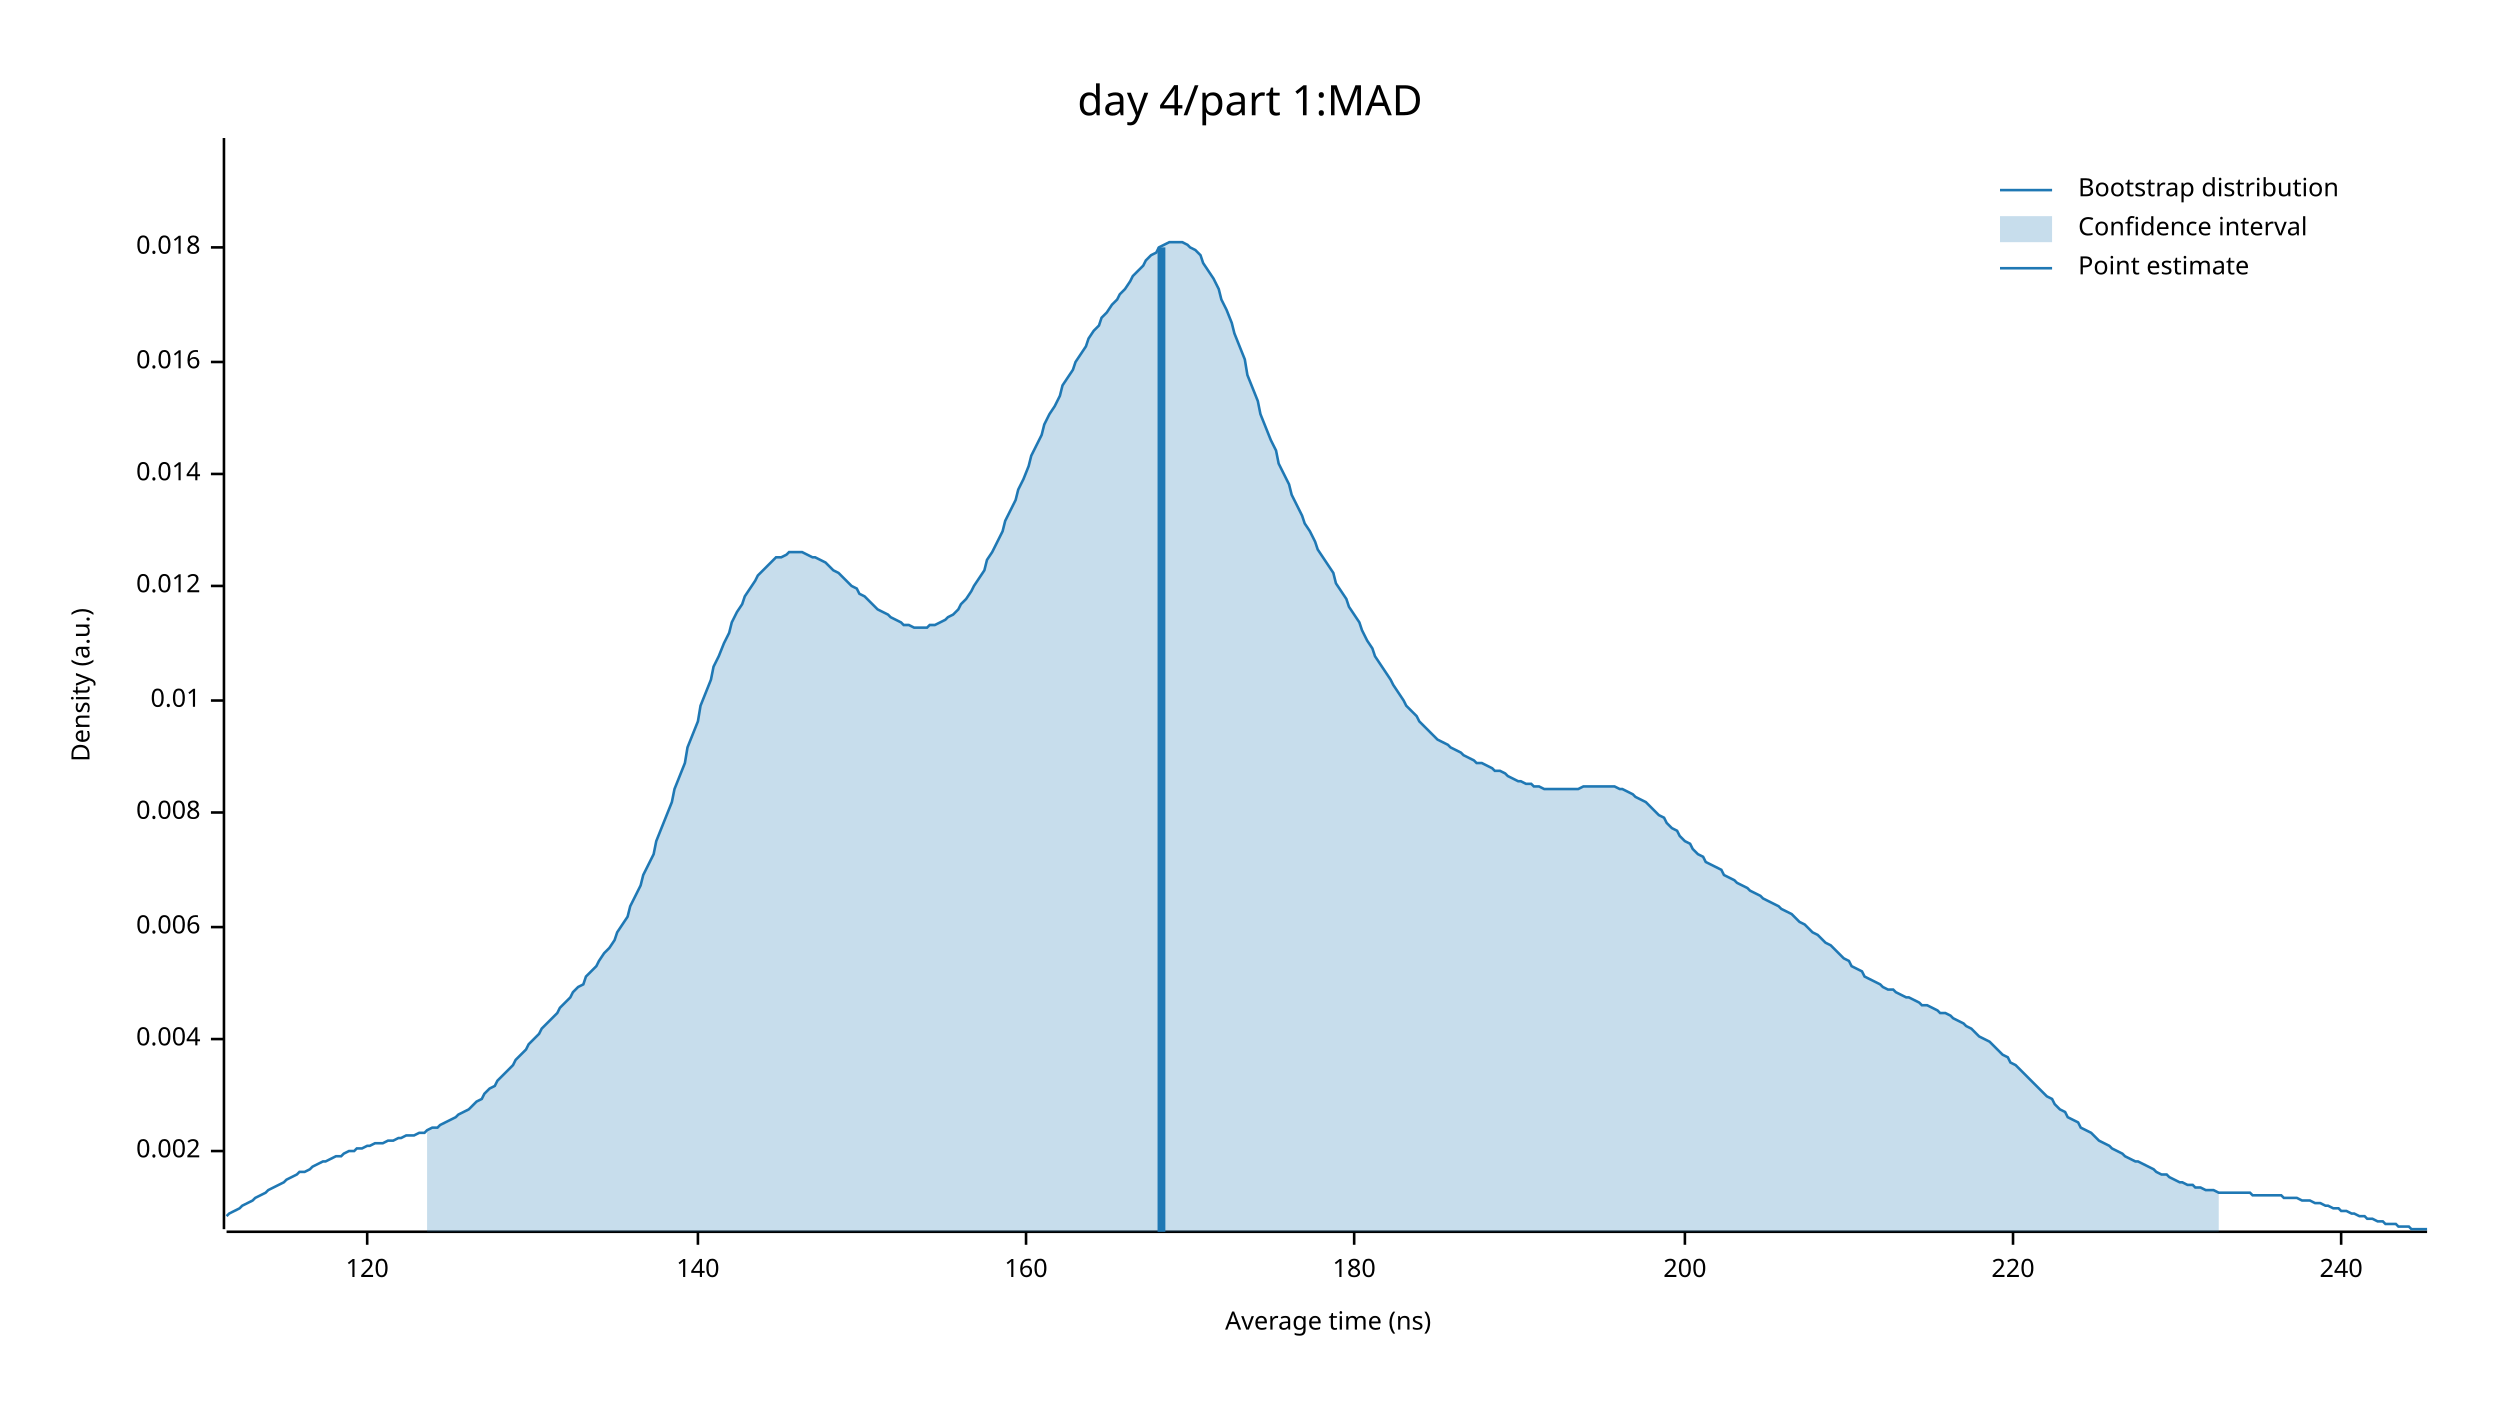
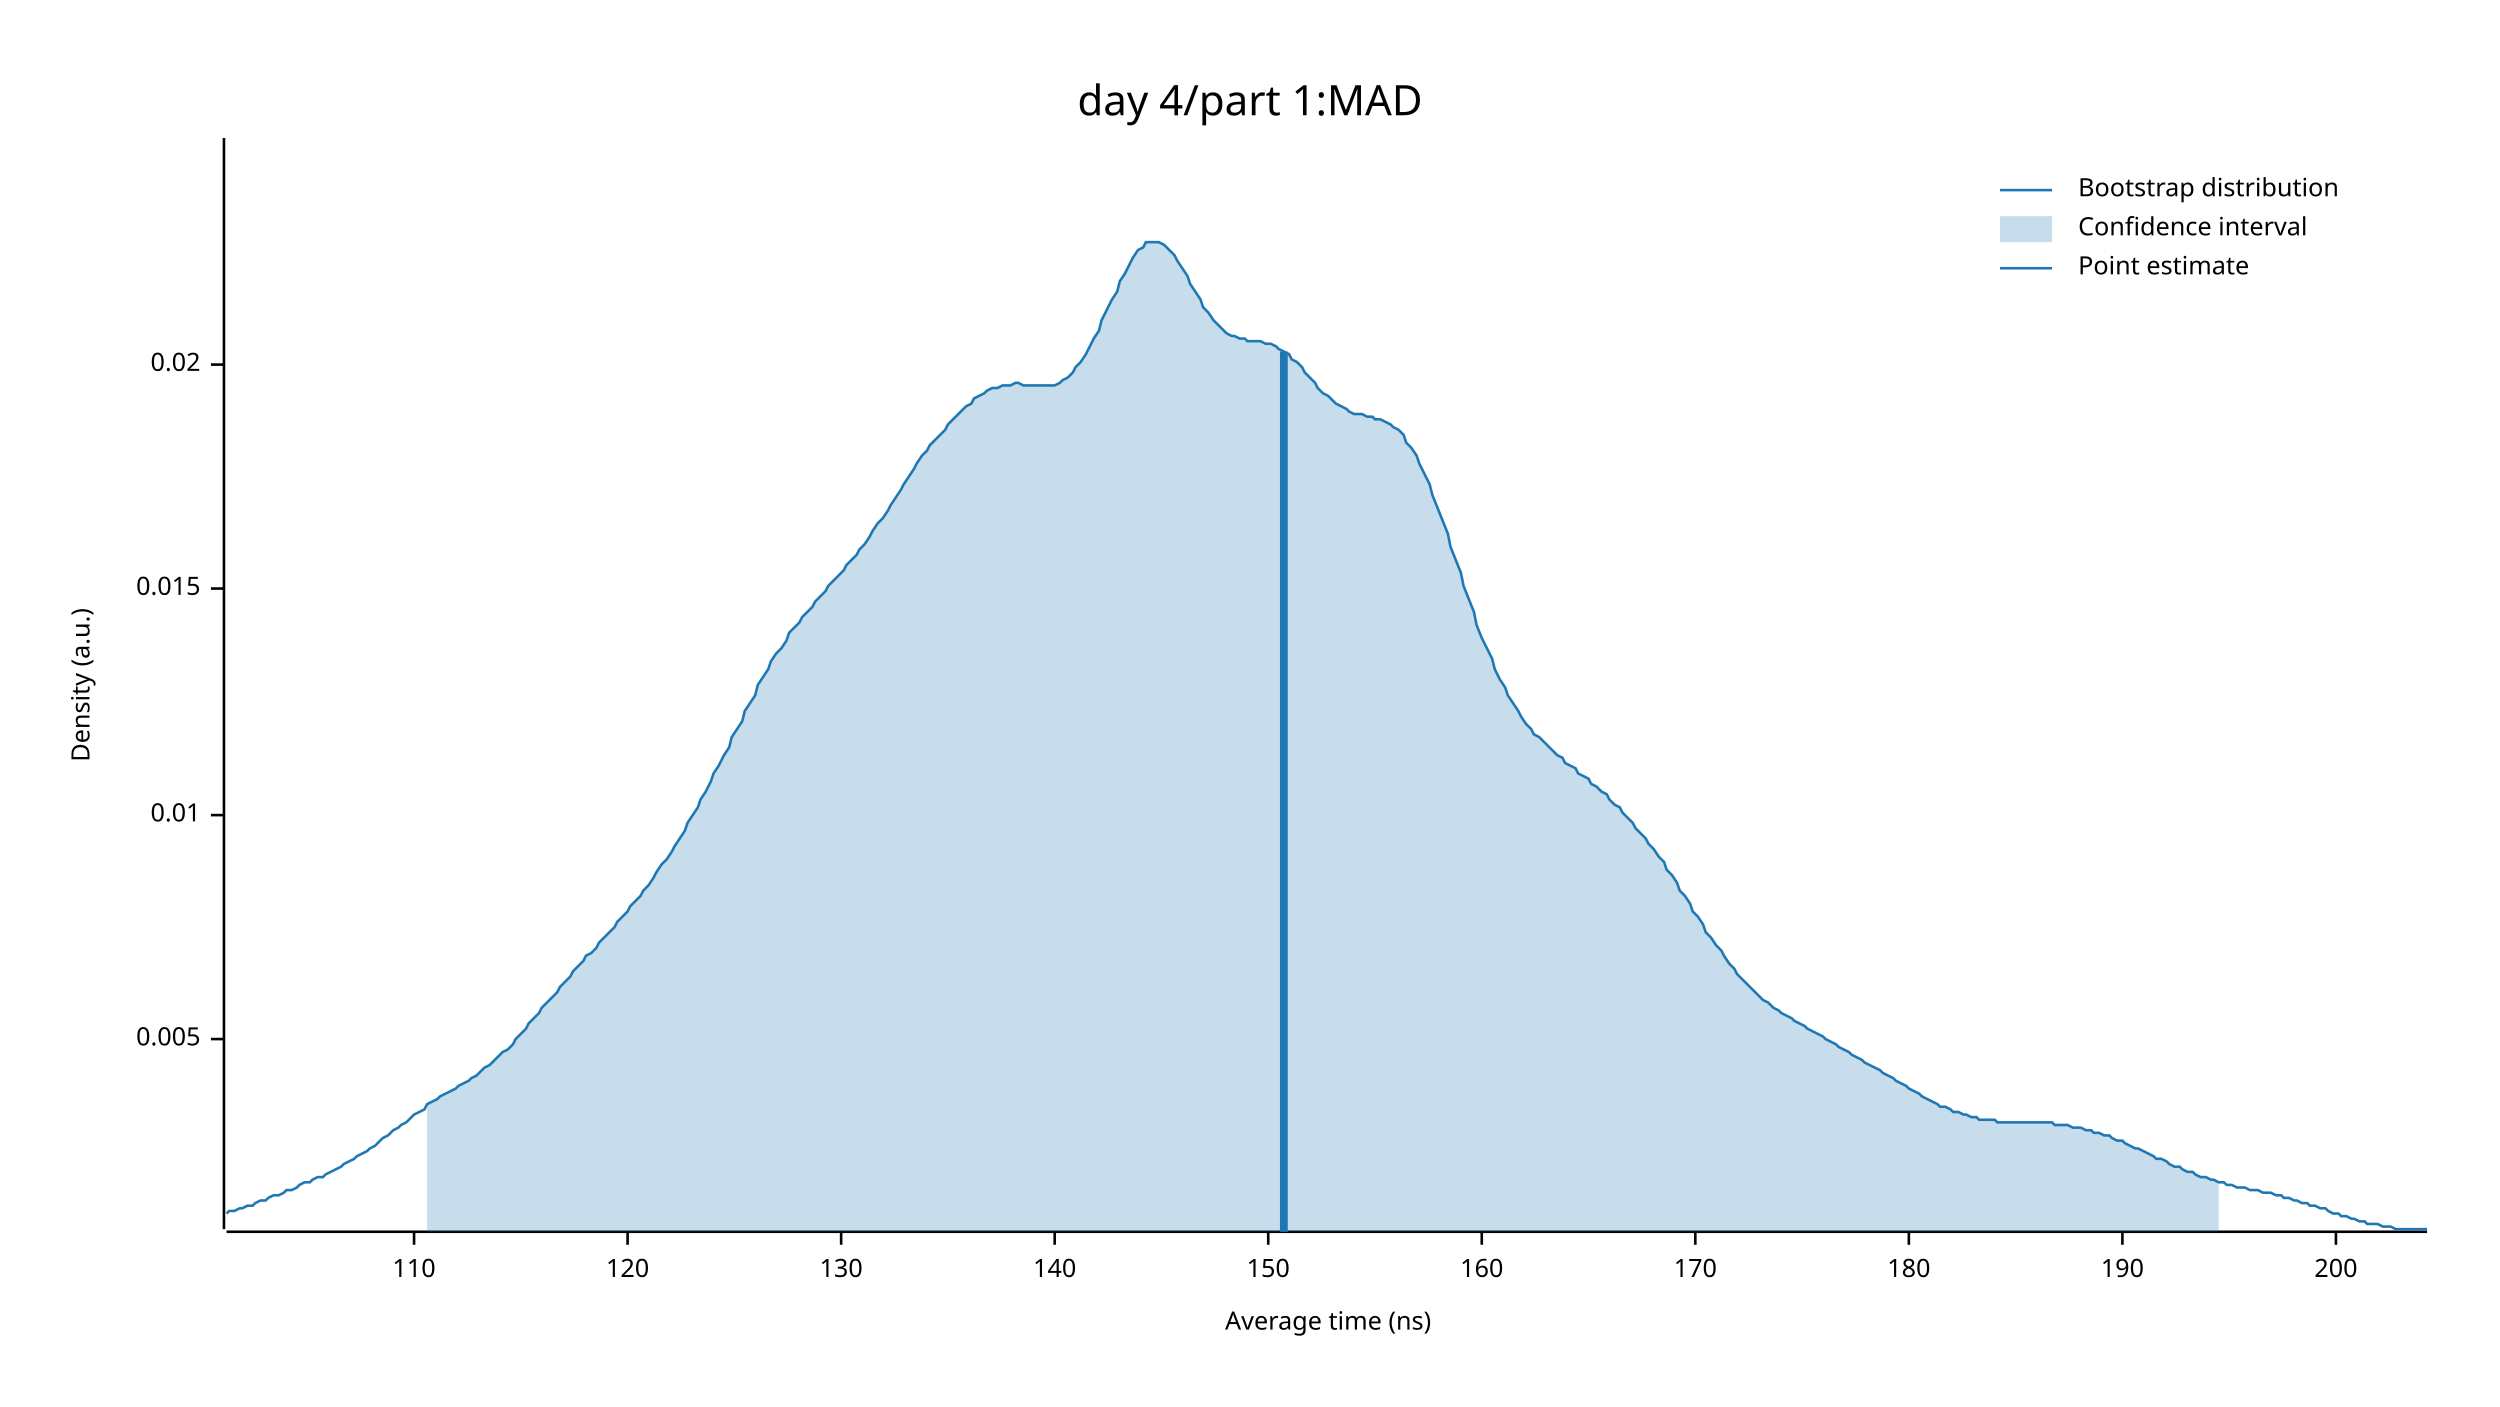
<svg xmlns="http://www.w3.org/2000/svg" width="960" height="540" viewBox="0 0 960 540">
  <text x="480" y="32" dy="0.76em" text-anchor="middle" font-family="sans-serif" font-size="16.129" opacity="1" fill="#000000">
day 4/part 1:MAD
</text>
  <text x="27" y="263" dy="0.76em" text-anchor="middle" font-family="sans-serif" font-size="9.677" opacity="1" fill="#000000" transform="rotate(270, 27, 263)">
Density (a.u.)
</text>
  <text x="510" y="513" dy="-0.5ex" text-anchor="middle" font-family="sans-serif" font-size="9.677" opacity="1" fill="#000000">
Average time (ns)
</text>
  <polyline fill="none" opacity="1" stroke="#000000" stroke-width="1" points="86,53 86,472 " />
-   <text x="77" y="442" dy="0.5ex" text-anchor="end" font-family="sans-serif" font-size="9.677" opacity="1" fill="#000000">
- 0.002
- </text>
-   <polyline fill="none" opacity="1" stroke="#000000" stroke-width="1" points="81,442 86,442 " />
  <text x="77" y="399" dy="0.5ex" text-anchor="end" font-family="sans-serif" font-size="9.677" opacity="1" fill="#000000">
- 0.004
+ 0.005
</text>
  <polyline fill="none" opacity="1" stroke="#000000" stroke-width="1" points="81,399 86,399 " />
-   <text x="77" y="356" dy="0.5ex" text-anchor="end" font-family="sans-serif" font-size="9.677" opacity="1" fill="#000000">
- 0.006
- </text>
-   <polyline fill="none" opacity="1" stroke="#000000" stroke-width="1" points="81,356 86,356 " />
-   <text x="77" y="312" dy="0.5ex" text-anchor="end" font-family="sans-serif" font-size="9.677" opacity="1" fill="#000000">
- 0.008
- </text>
-   <polyline fill="none" opacity="1" stroke="#000000" stroke-width="1" points="81,312 86,312 " />
-   <text x="77" y="269" dy="0.5ex" text-anchor="end" font-family="sans-serif" font-size="9.677" opacity="1" fill="#000000">
+   <text x="77" y="313" dy="0.5ex" text-anchor="end" font-family="sans-serif" font-size="9.677" opacity="1" fill="#000000">
0.01
</text>
-   <polyline fill="none" opacity="1" stroke="#000000" stroke-width="1" points="81,269 86,269 " />
-   <text x="77" y="225" dy="0.5ex" text-anchor="end" font-family="sans-serif" font-size="9.677" opacity="1" fill="#000000">
- 0.012
+   <polyline fill="none" opacity="1" stroke="#000000" stroke-width="1" points="81,313 86,313 " />
+   <text x="77" y="226" dy="0.5ex" text-anchor="end" font-family="sans-serif" font-size="9.677" opacity="1" fill="#000000">
+ 0.015
</text>
-   <polyline fill="none" opacity="1" stroke="#000000" stroke-width="1" points="81,225 86,225 " />
-   <text x="77" y="182" dy="0.5ex" text-anchor="end" font-family="sans-serif" font-size="9.677" opacity="1" fill="#000000">
- 0.014
+   <polyline fill="none" opacity="1" stroke="#000000" stroke-width="1" points="81,226 86,226 " />
+   <text x="77" y="140" dy="0.5ex" text-anchor="end" font-family="sans-serif" font-size="9.677" opacity="1" fill="#000000">
+ 0.02
</text>
-   <polyline fill="none" opacity="1" stroke="#000000" stroke-width="1" points="81,182 86,182 " />
-   <text x="77" y="139" dy="0.5ex" text-anchor="end" font-family="sans-serif" font-size="9.677" opacity="1" fill="#000000">
- 0.016
+   <polyline fill="none" opacity="1" stroke="#000000" stroke-width="1" points="81,140 86,140 " />
+   <polyline fill="none" opacity="1" stroke="#000000" stroke-width="1" points="87,473 932,473 " />
+   <text x="159" y="483" dy="0.76em" text-anchor="middle" font-family="sans-serif" font-size="9.677" opacity="1" fill="#000000">
+ 110
</text>
-   <polyline fill="none" opacity="1" stroke="#000000" stroke-width="1" points="81,139 86,139 " />
-   <text x="77" y="95" dy="0.5ex" text-anchor="end" font-family="sans-serif" font-size="9.677" opacity="1" fill="#000000">
- 0.018
- </text>
-   <polyline fill="none" opacity="1" stroke="#000000" stroke-width="1" points="81,95 86,95 " />
-   <polyline fill="none" opacity="1" stroke="#000000" stroke-width="1" points="87,473 932,473 " />
-   <text x="141" y="483" dy="0.76em" text-anchor="middle" font-family="sans-serif" font-size="9.677" opacity="1" fill="#000000">
+   <polyline fill="none" opacity="1" stroke="#000000" stroke-width="1" points="159,473 159,478 " />
+   <text x="241" y="483" dy="0.76em" text-anchor="middle" font-family="sans-serif" font-size="9.677" opacity="1" fill="#000000">
120
</text>
-   <polyline fill="none" opacity="1" stroke="#000000" stroke-width="1" points="141,473 141,478 " />
-   <text x="268" y="483" dy="0.76em" text-anchor="middle" font-family="sans-serif" font-size="9.677" opacity="1" fill="#000000">
+   <polyline fill="none" opacity="1" stroke="#000000" stroke-width="1" points="241,473 241,478 " />
+   <text x="323" y="483" dy="0.76em" text-anchor="middle" font-family="sans-serif" font-size="9.677" opacity="1" fill="#000000">
+ 130
+ </text>
+   <polyline fill="none" opacity="1" stroke="#000000" stroke-width="1" points="323,473 323,478 " />
+   <text x="405" y="483" dy="0.76em" text-anchor="middle" font-family="sans-serif" font-size="9.677" opacity="1" fill="#000000">
140
</text>
-   <polyline fill="none" opacity="1" stroke="#000000" stroke-width="1" points="268,473 268,478 " />
-   <text x="394" y="483" dy="0.76em" text-anchor="middle" font-family="sans-serif" font-size="9.677" opacity="1" fill="#000000">
+   <polyline fill="none" opacity="1" stroke="#000000" stroke-width="1" points="405,473 405,478 " />
+   <text x="487" y="483" dy="0.76em" text-anchor="middle" font-family="sans-serif" font-size="9.677" opacity="1" fill="#000000">
+ 150
+ </text>
+   <polyline fill="none" opacity="1" stroke="#000000" stroke-width="1" points="487,473 487,478 " />
+   <text x="569" y="483" dy="0.76em" text-anchor="middle" font-family="sans-serif" font-size="9.677" opacity="1" fill="#000000">
160
</text>
-   <polyline fill="none" opacity="1" stroke="#000000" stroke-width="1" points="394,473 394,478 " />
-   <text x="520" y="483" dy="0.76em" text-anchor="middle" font-family="sans-serif" font-size="9.677" opacity="1" fill="#000000">
+   <polyline fill="none" opacity="1" stroke="#000000" stroke-width="1" points="569,473 569,478 " />
+   <text x="651" y="483" dy="0.76em" text-anchor="middle" font-family="sans-serif" font-size="9.677" opacity="1" fill="#000000">
+ 170
+ </text>
+   <polyline fill="none" opacity="1" stroke="#000000" stroke-width="1" points="651,473 651,478 " />
+   <text x="733" y="483" dy="0.76em" text-anchor="middle" font-family="sans-serif" font-size="9.677" opacity="1" fill="#000000">
180
</text>
-   <polyline fill="none" opacity="1" stroke="#000000" stroke-width="1" points="520,473 520,478 " />
-   <text x="647" y="483" dy="0.76em" text-anchor="middle" font-family="sans-serif" font-size="9.677" opacity="1" fill="#000000">
+   <polyline fill="none" opacity="1" stroke="#000000" stroke-width="1" points="733,473 733,478 " />
+   <text x="815" y="483" dy="0.76em" text-anchor="middle" font-family="sans-serif" font-size="9.677" opacity="1" fill="#000000">
+ 190
+ </text>
+   <polyline fill="none" opacity="1" stroke="#000000" stroke-width="1" points="815,473 815,478 " />
+   <text x="897" y="483" dy="0.76em" text-anchor="middle" font-family="sans-serif" font-size="9.677" opacity="1" fill="#000000">
200
</text>
-   <polyline fill="none" opacity="1" stroke="#000000" stroke-width="1" points="647,473 647,478 " />
-   <text x="773" y="483" dy="0.76em" text-anchor="middle" font-family="sans-serif" font-size="9.677" opacity="1" fill="#000000">
- 220
- </text>
-   <polyline fill="none" opacity="1" stroke="#000000" stroke-width="1" points="773,473 773,478 " />
-   <text x="899" y="483" dy="0.76em" text-anchor="middle" font-family="sans-serif" font-size="9.677" opacity="1" fill="#000000">
- 240
- </text>
-   <polyline fill="none" opacity="1" stroke="#000000" stroke-width="1" points="899,473 899,478 " />
-   <polyline fill="none" opacity="1" stroke="#1F78B4" stroke-width="1" points="87,467 88,466 90,465 92,464 93,463 95,462 97,461 98,460 100,459 102,458 103,457 105,456 107,455 109,454 110,453 112,452 114,451 115,450 117,450 119,449 120,448 122,447 124,446 125,446 127,445 129,444 131,444 132,443 134,442 136,442 137,441 139,441 141,440 142,440 144,439 146,439 147,439 149,438 151,438 153,437 154,437 156,436 158,436 159,436 161,435 163,435 164,434 166,433 168,433 169,432 171,431 173,430 175,429 176,428 178,427 180,426 181,425 183,423 185,422 186,420 188,418 190,417 191,415 193,413 195,411 197,409 198,407 200,405 202,403 203,401 205,399 207,397 208,395 210,393 212,391 214,389 215,387 217,385 219,383 220,381 222,379 224,378 225,375 227,373 229,371 230,369 232,366 234,364 236,361 237,358 239,355 241,352 242,348 244,344 246,340 247,336 249,332 251,328 252,323 254,318 256,313 258,308 259,303 261,298 263,293 264,287 266,282 268,277 269,271 271,266 273,261 274,256 276,252 278,247 280,243 281,239 283,235 285,232 286,229 288,226 290,223 291,221 293,219 295,217 296,216 298,214 300,214 302,213 303,212 305,212 307,212 308,212 310,213 312,214 313,214 315,215 317,216 318,217 320,219 322,220 324,222 325,223 327,225 329,226 330,228 332,229 334,231 335,232 337,234 339,235 341,236 342,237 344,238 346,239 347,240 349,240 351,241 352,241 354,241 356,241 357,240 359,240 361,239 363,238 364,237 366,236 368,234 369,232 371,230 373,227 374,225 376,222 378,219 379,215 381,212 383,208 385,204 386,200 388,196 390,192 391,188 393,184 395,179 396,175 398,171 400,167 401,163 403,159 405,156 407,152 408,148 410,145 412,142 413,139 415,136 417,133 418,130 420,127 422,125 423,122 425,120 427,117 429,115 430,113 432,111 434,108 435,106 437,104 439,102 440,100 442,98 444,97 445,95 447,94 449,93 451,93 452,93 454,93 456,94 457,95 459,96 461,98 462,101 464,104 466,107 468,111 469,115 471,119 473,124 474,128 476,133 478,138 479,144 481,149 483,154 484,159 486,164 488,169 490,173 491,178 493,182 495,186 496,190 498,194 500,198 501,201 503,204 505,208 506,211 508,214 510,217 512,220 513,224 515,227 517,230 518,233 520,236 522,239 523,242 525,246 527,249 528,252 530,255 532,258 534,261 535,263 537,266 539,269 540,271 542,273 544,275 545,277 547,279 549,281 550,282 552,284 554,285 556,286 557,287 559,288 561,289 562,290 564,291 566,292 567,293 569,293 571,294 573,295 574,296 576,296 578,297 579,298 581,299 583,300 584,300 586,301 588,301 589,302 591,302 593,303 595,303 596,303 598,303 600,303 601,303 603,303 605,303 606,303 608,302 610,302 611,302 613,302 615,302 617,302 618,302 620,302 622,303 623,303 625,304 627,305 628,306 630,307 632,308 633,309 635,311 637,313 639,314 640,316 642,318 644,319 645,321 647,323 649,324 650,326 652,328 654,329 655,331 657,332 659,333 661,334 662,336 664,337 666,338 667,339 669,340 671,341 672,342 674,343 676,344 677,345 679,346 681,347 683,348 684,349 686,350 688,351 689,352 691,354 693,355 694,356 696,358 698,359 700,361 701,362 703,363 705,365 706,366 708,368 710,369 711,371 713,372 715,373 716,375 718,376 720,377 722,378 723,379 725,380 727,380 728,381 730,382 732,383 733,383 735,384 737,385 738,386 740,386 742,387 744,388 745,389 747,389 749,390 750,391 752,392 754,393 755,394 757,395 759,397 760,398 762,399 764,400 766,402 767,403 769,405 771,406 772,408 774,409 776,411 777,412 779,414 781,416 782,417 784,419 786,421 788,422 789,424 791,426 793,427 794,429 796,430 798,431 799,433 801,434 803,435 804,436 806,438 808,439 810,440 811,441 813,442 815,443 816,444 818,445 820,446 821,446 823,447 825,448 827,449 828,450 830,451 832,451 833,452 835,453 837,454 838,454 840,455 842,455 843,456 845,456 847,457 849,457 850,457 852,458 854,458 855,458 857,458 859,458 860,458 862,458 864,458 865,459 867,459 869,459 871,459 872,459 874,459 876,459 877,460 879,460 881,460 882,460 884,461 886,461 887,461 889,462 891,462 893,463 894,463 896,464 898,464 899,465 901,465 903,466 904,466 906,467 908,467 909,468 911,468 913,469 915,469 916,470 918,470 920,470 921,471 923,471 925,471 926,472 928,472 930,472 932,472 " />
-   <polygon opacity="0.25" fill="#1F78B4" points="164,434 166,433 168,433 169,432 171,431 173,430 175,429 176,428 178,427 180,426 181,425 183,423 185,422 186,420 188,418 190,417 191,415 193,413 195,411 197,409 198,407 200,405 202,403 203,401 205,399 207,397 208,395 210,393 212,391 214,389 215,387 217,385 219,383 220,381 222,379 224,378 225,375 227,373 229,371 230,369 232,366 234,364 236,361 237,358 239,355 241,352 242,348 244,344 246,340 247,336 249,332 251,328 252,323 254,318 256,313 258,308 259,303 261,298 263,293 264,287 266,282 268,277 269,271 271,266 273,261 274,256 276,252 278,247 280,243 281,239 283,235 285,232 286,229 288,226 290,223 291,221 293,219 295,217 296,216 298,214 300,214 302,213 303,212 305,212 307,212 308,212 310,213 312,214 313,214 315,215 317,216 318,217 320,219 322,220 324,222 325,223 327,225 329,226 330,228 332,229 334,231 335,232 337,234 339,235 341,236 342,237 344,238 346,239 347,240 349,240 351,241 352,241 354,241 356,241 357,240 359,240 361,239 363,238 364,237 366,236 368,234 369,232 371,230 373,227 374,225 376,222 378,219 379,215 381,212 383,208 385,204 386,200 388,196 390,192 391,188 393,184 395,179 396,175 398,171 400,167 401,163 403,159 405,156 407,152 408,148 410,145 412,142 413,139 415,136 417,133 418,130 420,127 422,125 423,122 425,120 427,117 429,115 430,113 432,111 434,108 435,106 437,104 439,102 440,100 442,98 444,97 445,95 447,94 449,93 451,93 452,93 454,93 456,94 457,95 459,96 461,98 462,101 464,104 466,107 468,111 469,115 471,119 473,124 474,128 476,133 478,138 479,144 481,149 483,154 484,159 486,164 488,169 490,173 491,178 493,182 495,186 496,190 498,194 500,198 501,201 503,204 505,208 506,211 508,214 510,217 512,220 513,224 515,227 517,230 518,233 520,236 522,239 523,242 525,246 527,249 528,252 530,255 532,258 534,261 535,263 537,266 539,269 540,271 542,273 544,275 545,277 547,279 549,281 550,282 552,284 554,285 556,286 557,287 559,288 561,289 562,290 564,291 566,292 567,293 569,293 571,294 573,295 574,296 576,296 578,297 579,298 581,299 583,300 584,300 586,301 588,301 589,302 591,302 593,303 595,303 596,303 598,303 600,303 601,303 603,303 605,303 606,303 608,302 610,302 611,302 613,302 615,302 617,302 618,302 620,302 622,303 623,303 625,304 627,305 628,306 630,307 632,308 633,309 635,311 637,313 639,314 640,316 642,318 644,319 645,321 647,323 649,324 650,326 652,328 654,329 655,331 657,332 659,333 661,334 662,336 664,337 666,338 667,339 669,340 671,341 672,342 674,343 676,344 677,345 679,346 681,347 683,348 684,349 686,350 688,351 689,352 691,354 693,355 694,356 696,358 698,359 700,361 701,362 703,363 705,365 706,366 708,368 710,369 711,371 713,372 715,373 716,375 718,376 720,377 722,378 723,379 725,380 727,380 728,381 730,382 732,383 733,383 735,384 737,385 738,386 740,386 742,387 744,388 745,389 747,389 749,390 750,391 752,392 754,393 755,394 757,395 759,397 760,398 762,399 764,400 766,402 767,403 769,405 771,406 772,408 774,409 776,411 777,412 779,414 781,416 782,417 784,419 786,421 788,422 789,424 791,426 793,427 794,429 796,430 798,431 799,433 801,434 803,435 804,436 806,438 808,439 810,440 811,441 813,442 815,443 816,444 818,445 820,446 821,446 823,447 825,448 827,449 828,450 830,451 832,451 833,452 835,453 837,454 838,454 840,455 842,455 843,456 845,456 847,457 849,457 850,457 852,458 852,473 164,473 " />
-   <polyline fill="none" opacity="1" stroke="#1F78B4" stroke-width="3" points="446,473 446,95 " />
+   <polyline fill="none" opacity="1" stroke="#000000" stroke-width="1" points="897,473 897,478 " />
+   <polyline fill="none" opacity="1" stroke="#1F78B4" stroke-width="1" points="87,466 88,465 90,465 92,464 93,464 95,463 97,463 98,462 100,461 102,461 103,460 105,459 107,459 109,458 110,457 112,457 114,456 115,455 117,454 119,454 120,453 122,452 124,452 125,451 127,450 129,449 131,448 132,447 134,446 136,445 137,444 139,443 141,442 142,441 144,440 146,438 147,437 149,436 151,434 153,433 154,432 156,431 158,429 159,428 161,427 163,426 164,424 166,423 168,422 169,421 171,420 173,419 175,418 176,417 178,416 180,415 181,414 183,413 185,411 186,410 188,409 190,407 191,406 193,404 195,403 197,401 198,399 200,397 202,395 203,393 205,391 207,389 208,387 210,385 212,383 214,381 215,379 217,377 219,375 220,373 222,371 224,369 225,367 227,366 229,364 230,362 232,360 234,358 236,356 237,354 239,352 241,350 242,348 244,346 246,344 247,342 249,340 251,337 252,335 254,332 256,330 258,327 259,325 261,322 263,319 264,316 266,313 268,310 269,307 271,304 273,300 274,297 276,294 278,290 280,287 281,283 283,280 285,277 286,273 288,270 290,267 291,263 293,260 295,257 296,254 298,251 300,249 302,246 303,243 305,241 307,239 308,237 310,235 312,233 313,231 315,229 317,227 318,225 320,223 322,221 324,219 325,217 327,215 329,213 330,211 332,209 334,206 335,204 337,201 339,199 341,196 342,194 344,191 346,188 347,186 349,183 351,180 352,178 354,175 356,173 357,171 359,169 361,167 363,165 364,163 366,161 368,159 369,158 371,156 373,155 374,153 376,152 378,151 379,150 381,149 383,149 385,148 386,148 388,148 390,147 391,147 393,148 395,148 396,148 398,148 400,148 401,148 403,148 405,148 407,147 408,146 410,145 412,143 413,141 415,139 417,136 418,134 420,130 422,127 423,123 425,119 427,115 429,112 430,108 432,105 434,101 435,99 437,96 439,95 440,93 442,93 444,93 445,93 447,94 449,96 451,98 452,100 454,103 456,106 457,109 459,112 461,115 462,118 464,120 466,123 468,125 469,126 471,128 473,129 474,129 476,130 478,130 479,131 481,131 483,131 484,131 486,132 488,132 490,133 491,134 493,135 495,136 496,138 498,139 500,141 501,143 503,145 505,147 506,149 508,151 510,152 512,154 513,155 515,156 517,157 518,158 520,159 522,159 523,159 525,160 527,160 528,161 530,161 532,162 534,163 535,164 537,165 539,167 540,170 542,172 544,175 545,178 547,182 549,186 550,190 552,195 554,200 556,205 557,210 559,215 561,220 562,225 564,230 566,235 567,240 569,245 571,249 573,253 574,257 576,261 578,264 579,267 581,270 583,273 584,275 586,278 588,280 589,282 591,283 593,285 595,287 596,288 598,290 600,291 601,293 603,294 605,295 606,297 608,298 610,299 611,301 613,302 615,304 617,305 618,307 620,309 622,310 623,312 625,314 627,316 628,318 630,320 632,322 633,324 635,326 637,329 639,331 640,334 642,336 644,339 645,342 647,344 649,347 650,350 652,352 654,355 655,358 657,360 659,363 661,365 662,367 664,370 666,372 667,374 669,376 671,378 672,379 674,381 676,383 677,384 679,385 681,387 683,388 684,389 686,390 688,391 689,392 691,393 693,394 694,395 696,396 698,397 700,398 701,399 703,400 705,401 706,402 708,403 710,404 711,405 713,406 715,407 716,408 718,409 720,410 722,411 723,412 725,413 727,414 728,415 730,416 732,417 733,418 735,419 737,420 738,421 740,422 742,423 744,424 745,425 747,425 749,426 750,427 752,427 754,428 755,428 757,429 759,429 760,430 762,430 764,430 766,430 767,431 769,431 771,431 772,431 774,431 776,431 777,431 779,431 781,431 782,431 784,431 786,431 788,431 789,432 791,432 793,432 794,432 796,433 798,433 799,433 801,434 803,434 804,435 806,435 808,436 810,436 811,437 813,438 815,438 816,439 818,440 820,441 821,441 823,442 825,443 827,444 828,445 830,445 832,446 833,447 835,448 837,448 838,449 840,450 842,450 843,451 845,452 847,452 849,453 850,453 852,454 854,454 855,455 857,455 859,456 860,456 862,456 864,457 865,457 867,457 869,458 871,458 872,458 874,459 876,459 877,460 879,460 881,461 882,461 884,462 886,462 887,463 889,463 891,464 893,464 894,465 896,466 898,466 899,467 901,467 903,468 904,468 906,469 908,469 909,470 911,470 913,470 915,471 916,471 918,471 920,472 921,472 923,472 925,472 926,472 928,472 930,472 932,472 " />
+   <polygon opacity="0.25" fill="#1F78B4" points="164,424 166,423 168,422 169,421 171,420 173,419 175,418 176,417 178,416 180,415 181,414 183,413 185,411 186,410 188,409 190,407 191,406 193,404 195,403 197,401 198,399 200,397 202,395 203,393 205,391 207,389 208,387 210,385 212,383 214,381 215,379 217,377 219,375 220,373 222,371 224,369 225,367 227,366 229,364 230,362 232,360 234,358 236,356 237,354 239,352 241,350 242,348 244,346 246,344 247,342 249,340 251,337 252,335 254,332 256,330 258,327 259,325 261,322 263,319 264,316 266,313 268,310 269,307 271,304 273,300 274,297 276,294 278,290 280,287 281,283 283,280 285,277 286,273 288,270 290,267 291,263 293,260 295,257 296,254 298,251 300,249 302,246 303,243 305,241 307,239 308,237 310,235 312,233 313,231 315,229 317,227 318,225 320,223 322,221 324,219 325,217 327,215 329,213 330,211 332,209 334,206 335,204 337,201 339,199 341,196 342,194 344,191 346,188 347,186 349,183 351,180 352,178 354,175 356,173 357,171 359,169 361,167 363,165 364,163 366,161 368,159 369,158 371,156 373,155 374,153 376,152 378,151 379,150 381,149 383,149 385,148 386,148 388,148 390,147 391,147 393,148 395,148 396,148 398,148 400,148 401,148 403,148 405,148 407,147 408,146 410,145 412,143 413,141 415,139 417,136 418,134 420,130 422,127 423,123 425,119 427,115 429,112 430,108 432,105 434,101 435,99 437,96 439,95 440,93 442,93 444,93 445,93 447,94 449,96 451,98 452,100 454,103 456,106 457,109 459,112 461,115 462,118 464,120 466,123 468,125 469,126 471,128 473,129 474,129 476,130 478,130 479,131 481,131 483,131 484,131 486,132 488,132 490,133 491,134 493,135 495,136 496,138 498,139 500,141 501,143 503,145 505,147 506,149 508,151 510,152 512,154 513,155 515,156 517,157 518,158 520,159 522,159 523,159 525,160 527,160 528,161 530,161 532,162 534,163 535,164 537,165 539,167 540,170 542,172 544,175 545,178 547,182 549,186 550,190 552,195 554,200 556,205 557,210 559,215 561,220 562,225 564,230 566,235 567,240 569,245 571,249 573,253 574,257 576,261 578,264 579,267 581,270 583,273 584,275 586,278 588,280 589,282 591,283 593,285 595,287 596,288 598,290 600,291 601,293 603,294 605,295 606,297 608,298 610,299 611,301 613,302 615,304 617,305 618,307 620,309 622,310 623,312 625,314 627,316 628,318 630,320 632,322 633,324 635,326 637,329 639,331 640,334 642,336 644,339 645,342 647,344 649,347 650,350 652,352 654,355 655,358 657,360 659,363 661,365 662,367 664,370 666,372 667,374 669,376 671,378 672,379 674,381 676,383 677,384 679,385 681,387 683,388 684,389 686,390 688,391 689,392 691,393 693,394 694,395 696,396 698,397 700,398 701,399 703,400 705,401 706,402 708,403 710,404 711,405 713,406 715,407 716,408 718,409 720,410 722,411 723,412 725,413 727,414 728,415 730,416 732,417 733,418 735,419 737,420 738,421 740,422 742,423 744,424 745,425 747,425 749,426 750,427 752,427 754,428 755,428 757,429 759,429 760,430 762,430 764,430 766,430 767,431 769,431 771,431 772,431 774,431 776,431 777,431 779,431 781,431 782,431 784,431 786,431 788,431 789,432 791,432 793,432 794,432 796,433 798,433 799,433 801,434 803,434 804,435 806,435 808,436 810,436 811,437 813,438 815,438 816,439 818,440 820,441 821,441 823,442 825,443 827,444 828,445 830,445 832,446 833,447 835,448 837,448 838,449 840,450 842,450 843,451 845,452 847,452 849,453 850,453 852,454 852,473 164,473 " />
+   <polyline fill="none" opacity="1" stroke="#1F78B4" stroke-width="3" points="493,473 493,135 " />
  <text x="798" y="68" dy="0.76em" text-anchor="start" font-family="sans-serif" font-size="9.677" opacity="1" fill="#000000">
Bootstrap distribution
</text>
  <text x="798" y="83" dy="0.76em" text-anchor="start" font-family="sans-serif" font-size="9.677" opacity="1" fill="#000000">
Confidence interval
</text>
  <text x="798" y="98" dy="0.76em" text-anchor="start" font-family="sans-serif" font-size="9.677" opacity="1" fill="#000000">
Point estimate
</text>
  <polyline fill="none" opacity="1" stroke="#1F78B4" stroke-width="1" points="768,73 788,73 " />
  <rect x="768" y="83" width="20" height="10" opacity="0.25" fill="#1F78B4" stroke="none" />
  <polyline fill="none" opacity="1" stroke="#1F78B4" stroke-width="1" points="768,103 788,103 " />
</svg>
